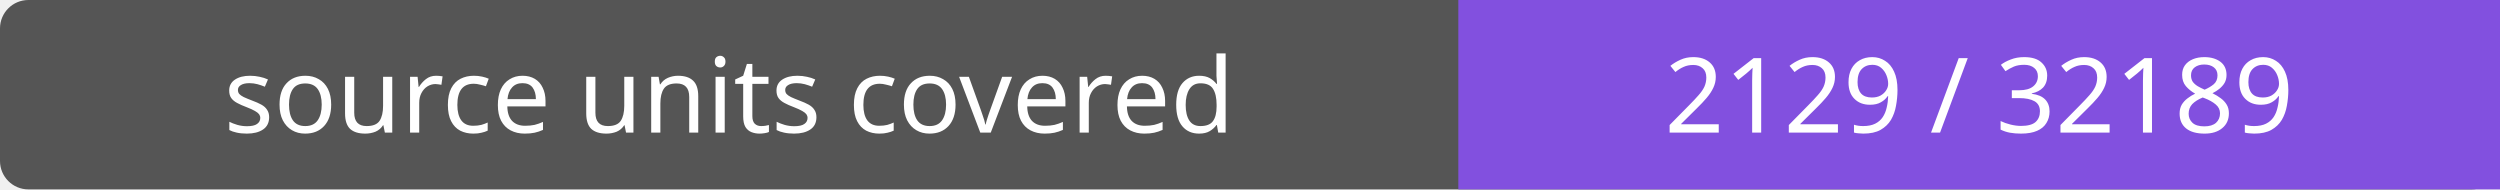
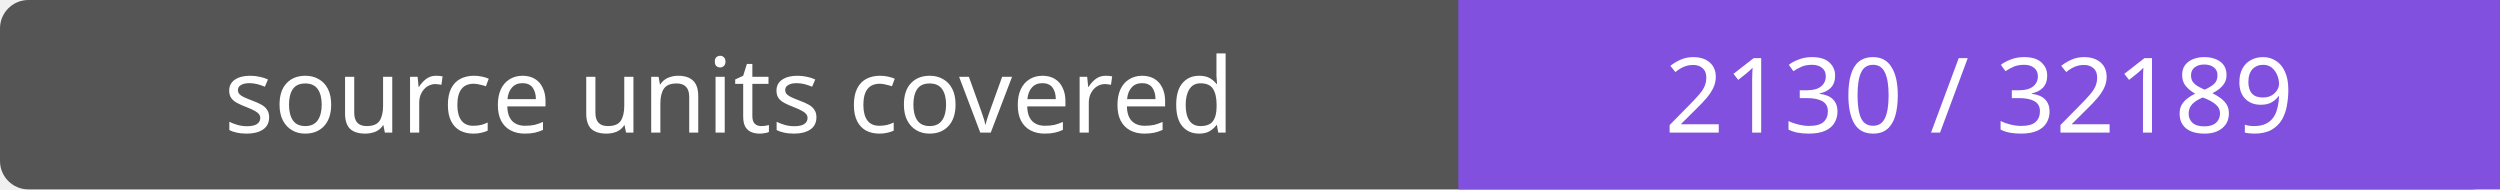
- <svg xmlns="http://www.w3.org/2000/svg" width="264" height="20" role="img" aria-label="source units covered: 2129 / 32189">
+ <svg xmlns="http://www.w3.org/2000/svg" width="264" height="20" role="img" aria-label="source units covered: 2130 / 32189">
  <rect width="264" height="20" rx="3" fill="#555" />
  <path fill="#8250df" d="M154 0h110v20H154z" />
  <g fill="#fff" text-anchor="middle" font-family="Verdana,sans-serif" font-size="11">
    <text x="77.0" y="14">source units covered</text>
-     <text x="209.0" y="14">2129 / 32189</text>
+     <text x="209.0" y="14">2130 / 32189</text>
  </g>
</svg>
